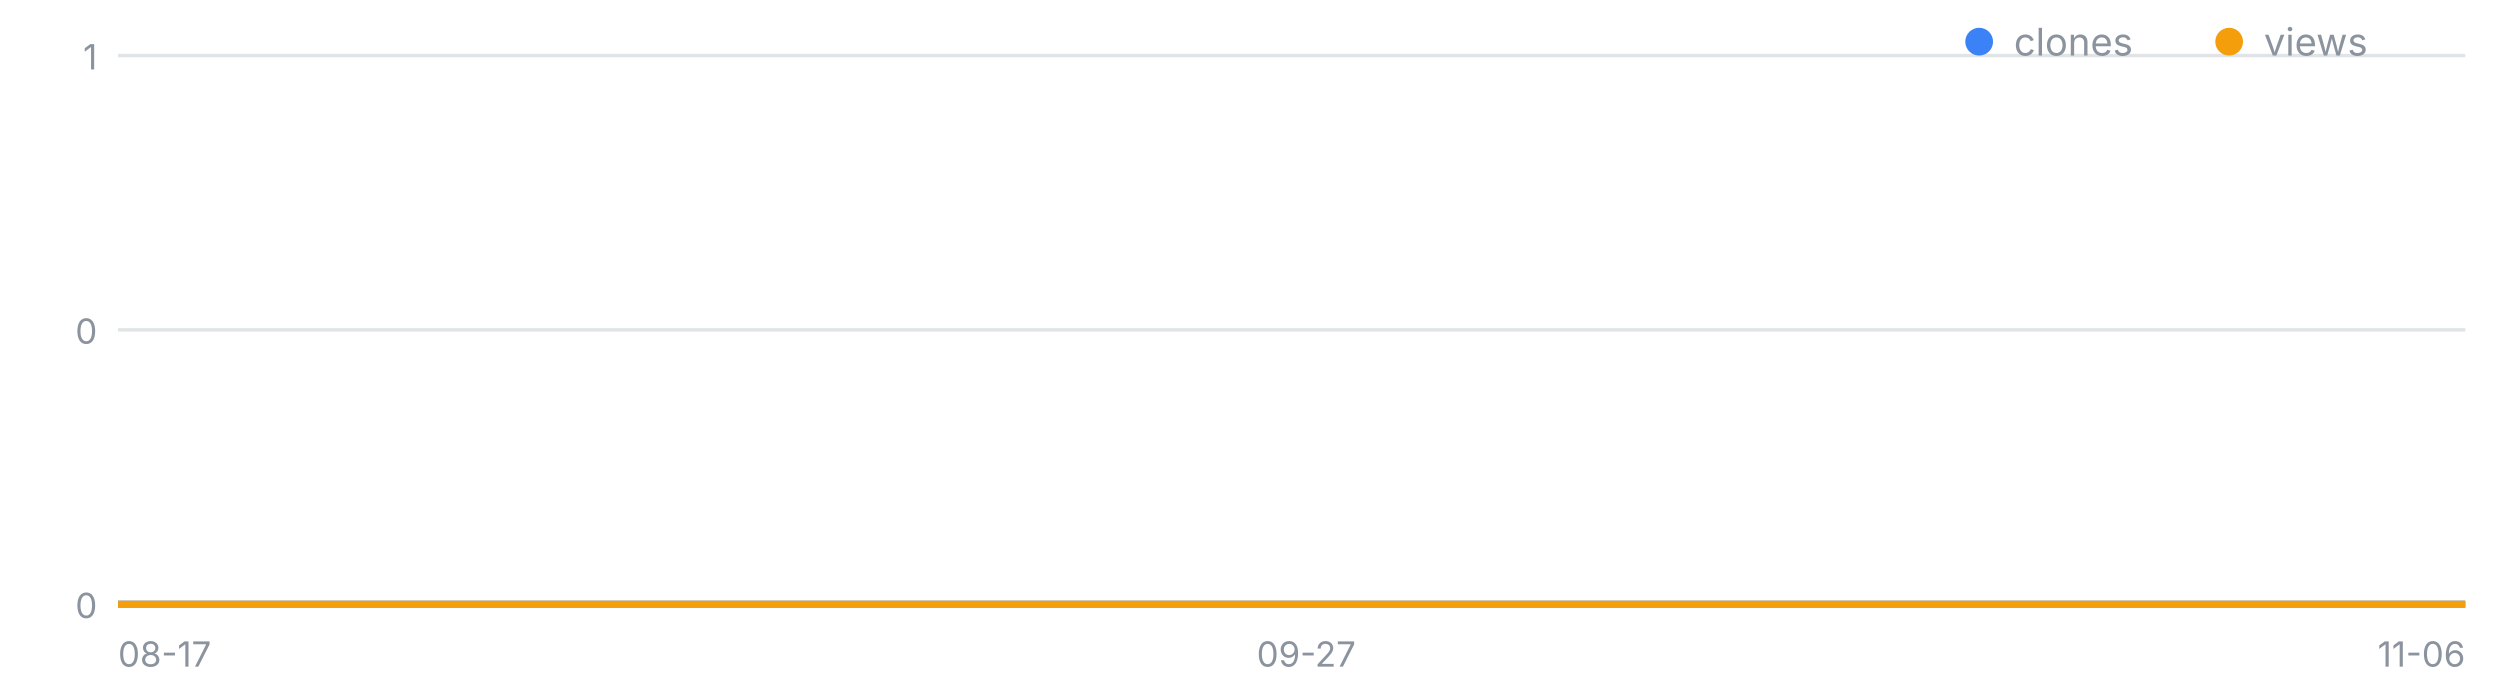
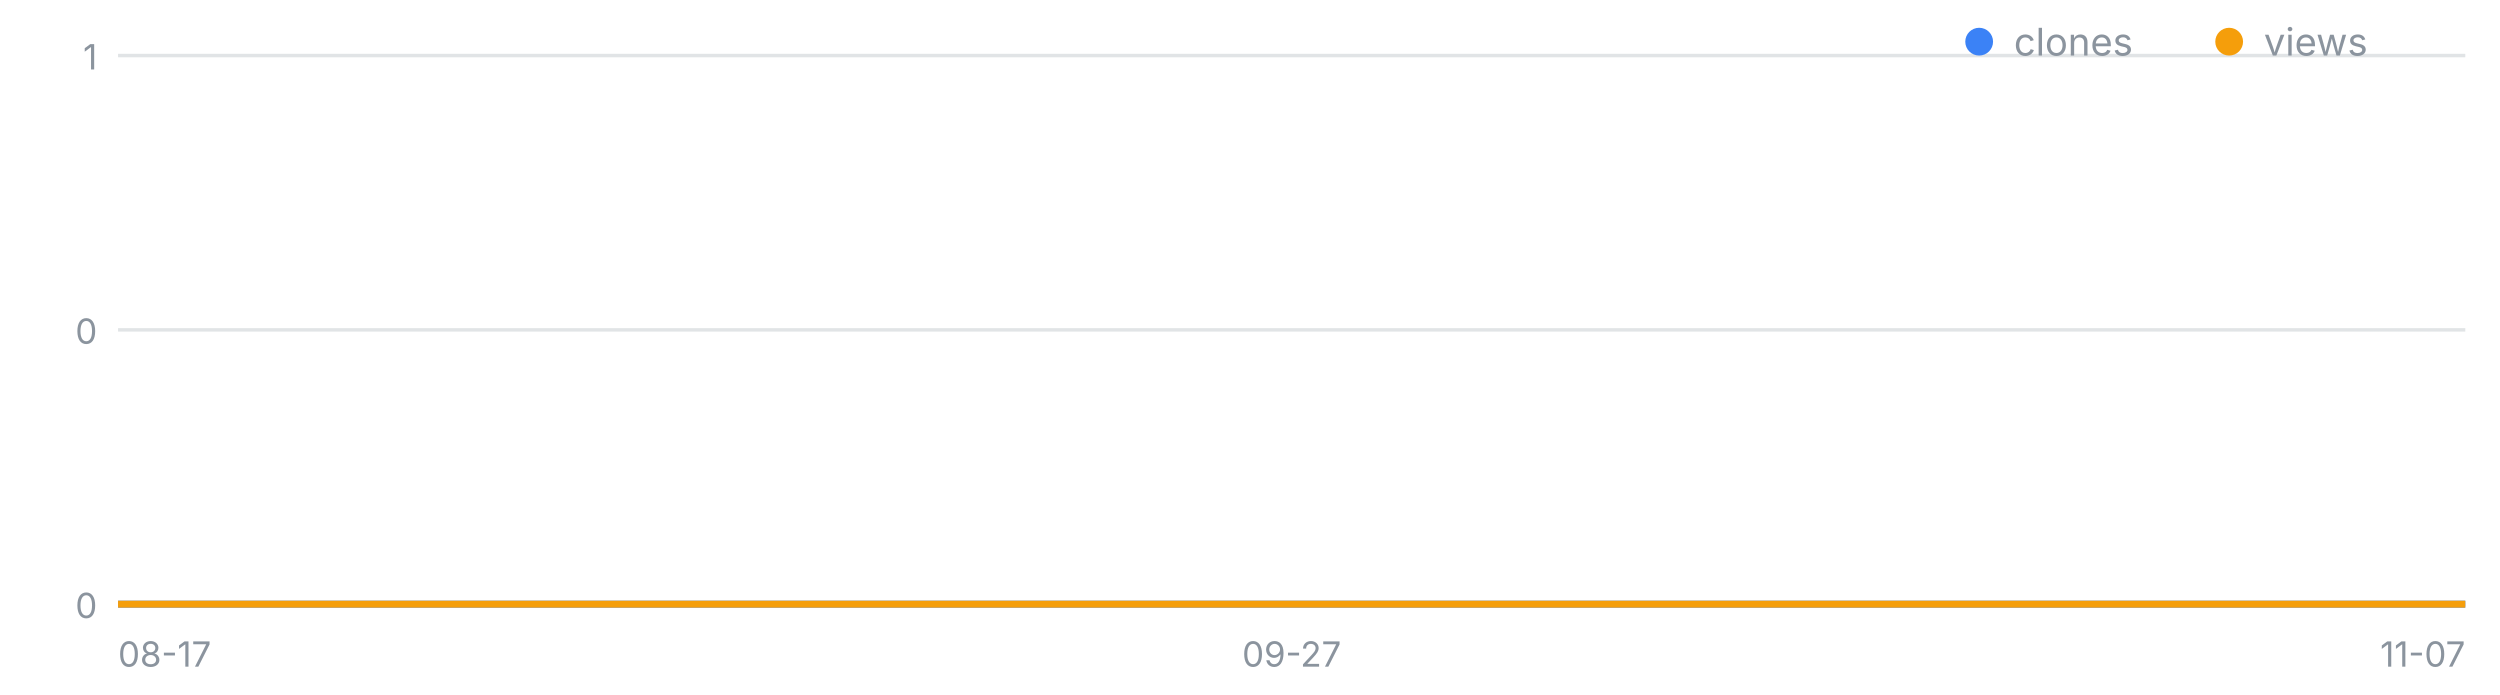
<svg xmlns="http://www.w3.org/2000/svg" width="720" height="200" viewBox="0 0 720 200" font-family="-apple-system,Segoe UI,sans-serif" role="img" aria-label="일별 클론·조회 추이">
  <line x1="34" y1="174.0" x2="710" y2="174.0" stroke="#8b949e" stroke-opacity=".25" />
  <text x="28" y="178.0" font-size="10" fill="#8b949e" text-anchor="end">0</text>
  <line x1="34" y1="95.0" x2="710" y2="95.0" stroke="#8b949e" stroke-opacity=".25" />
  <text x="28" y="99.0" font-size="10" fill="#8b949e" text-anchor="end">0</text>
  <line x1="34" y1="16.0" x2="710" y2="16.0" stroke="#8b949e" stroke-opacity=".25" />
  <text x="28" y="20.0" font-size="10" fill="#8b949e" text-anchor="end">1</text>
  <text x="34.0" y="192" font-size="10" fill="#8b949e" text-anchor="start">08-17</text>
-   <text x="376.2" y="192" font-size="10" fill="#8b949e" text-anchor="middle">09-27</text>
-   <text x="710.0" y="192" font-size="10" fill="#8b949e" text-anchor="end">11-06</text>
-   <polyline fill="none" stroke="#3b82f6" stroke-width="2" points="34.0,174.0 42.3,174.0 50.7,174.0 59.0,174.0 67.4,174.0 75.7,174.0 84.1,174.0 92.4,174.0 100.8,174.0 109.1,174.0 117.5,174.0 125.8,174.0 134.1,174.0 142.5,174.0 150.8,174.0 159.2,174.0 167.5,174.0 175.9,174.0 184.2,174.0 192.6,174.0 200.9,174.0 209.3,174.0 217.6,174.0 226.0,174.0 234.3,174.0 242.6,174.0 251.0,174.0 259.3,174.0 267.7,174.0 276.0,174.0 284.4,174.0 292.7,174.0 301.1,174.0 309.4,174.0 317.8,174.0 326.1,174.0 334.4,174.0 342.8,174.0 351.1,174.0 359.5,174.0 367.8,174.0 376.2,174.0 384.5,174.0 392.9,174.0 401.2,174.0 409.6,174.0 417.9,174.0 426.2,174.0 434.6,174.0 442.9,174.0 451.3,174.0 459.6,174.0 468.0,174.0 476.3,174.0 484.7,174.0 493.0,174.0 501.4,174.0 509.7,174.0 518.0,174.0 526.4,174.0 534.7,174.0 543.1,174.0 551.4,174.0 559.8,174.0 568.1,174.0 576.5,174.0 584.8,174.0 593.2,174.0 601.5,174.0 609.9,174.0 618.2,174.0 626.5,174.0 634.9,174.0 643.2,174.0 651.6,174.0 659.9,174.0 668.3,174.0 676.6,174.0 685.0,174.0 693.3,174.0 701.7,174.0 710.0,174.0" />
-   <polyline fill="none" stroke="#f59e0b" stroke-width="2" points="34.0,174.0 42.3,174.0 50.7,174.0 59.0,174.0 67.4,174.0 75.7,174.0 84.1,174.0 92.4,174.0 100.8,174.0 109.1,174.0 117.5,174.0 125.8,174.0 134.1,174.0 142.5,174.0 150.8,174.0 159.2,174.0 167.5,174.0 175.9,174.0 184.2,174.0 192.6,174.0 200.9,174.0 209.3,174.0 217.6,174.0 226.0,174.0 234.3,174.0 242.6,174.0 251.0,174.0 259.3,174.0 267.7,174.0 276.0,174.0 284.4,174.0 292.7,174.0 301.1,174.0 309.4,174.0 317.8,174.0 326.1,174.0 334.4,174.0 342.8,174.0 351.1,174.0 359.5,174.0 367.8,174.0 376.2,174.0 384.5,174.0 392.9,174.0 401.2,174.0 409.6,174.0 417.9,174.0 426.2,174.0 434.6,174.0 442.9,174.0 451.3,174.0 459.6,174.0 468.0,174.0 476.3,174.0 484.7,174.0 493.0,174.0 501.4,174.0 509.7,174.0 518.0,174.0 526.4,174.0 534.7,174.0 543.1,174.0 551.4,174.0 559.8,174.0 568.1,174.0 576.5,174.0 584.8,174.0 593.2,174.0 601.5,174.0 609.9,174.0 618.2,174.0 626.5,174.0 634.9,174.0 643.2,174.0 651.6,174.0 659.9,174.0 668.3,174.0 676.6,174.0 685.0,174.0 693.3,174.0 701.7,174.0 710.0,174.0" />
+   <text x="372.0" y="192" font-size="10" fill="#8b949e" text-anchor="middle">09-27</text>
+   <text x="710.0" y="192" font-size="10" fill="#8b949e" text-anchor="end">11-07</text>
+   <polyline fill="none" stroke="#3b82f6" stroke-width="2" points="34.0,174.0 42.2,174.0 50.5,174.0 58.7,174.0 67.0,174.0 75.2,174.0 83.5,174.0 91.7,174.0 100.0,174.0 108.2,174.0 116.4,174.0 124.7,174.0 132.9,174.0 141.2,174.0 149.4,174.0 157.7,174.0 165.9,174.0 174.1,174.0 182.4,174.0 190.6,174.0 198.9,174.0 207.1,174.0 215.4,174.0 223.6,174.0 231.9,174.0 240.1,174.0 248.3,174.0 256.6,174.0 264.8,174.0 273.1,174.0 281.3,174.0 289.6,174.0 297.8,174.0 306.0,174.0 314.3,174.0 322.5,174.0 330.8,174.0 339.0,174.0 347.3,174.0 355.5,174.0 363.8,174.0 372.0,174.0 380.2,174.0 388.5,174.0 396.7,174.0 405.0,174.0 413.2,174.0 421.5,174.0 429.7,174.0 438.0,174.0 446.2,174.0 454.4,174.0 462.7,174.0 470.9,174.0 479.2,174.0 487.4,174.0 495.7,174.0 503.9,174.0 512.1,174.0 520.4,174.0 528.6,174.0 536.9,174.0 545.1,174.0 553.4,174.0 561.6,174.0 569.9,174.0 578.1,174.0 586.3,174.0 594.6,174.0 602.8,174.0 611.1,174.0 619.3,174.0 627.6,174.0 635.8,174.0 644.0,174.0 652.3,174.0 660.5,174.0 668.8,174.0 677.0,174.0 685.3,174.0 693.5,174.0 701.8,174.0 710.0,174.0" />
+   <polyline fill="none" stroke="#f59e0b" stroke-width="2" points="34.0,174.0 42.2,174.0 50.5,174.0 58.7,174.0 67.0,174.0 75.2,174.0 83.5,174.0 91.7,174.0 100.0,174.0 108.2,174.0 116.4,174.0 124.7,174.0 132.9,174.0 141.2,174.0 149.4,174.0 157.7,174.0 165.9,174.0 174.1,174.0 182.4,174.0 190.6,174.0 198.9,174.0 207.1,174.0 215.4,174.0 223.6,174.0 231.9,174.0 240.1,174.0 248.3,174.0 256.6,174.0 264.8,174.0 273.1,174.0 281.3,174.0 289.6,174.0 297.8,174.0 306.0,174.0 314.3,174.0 322.5,174.0 330.8,174.0 339.0,174.0 347.3,174.0 355.5,174.0 363.8,174.0 372.0,174.0 380.2,174.0 388.5,174.0 396.7,174.0 405.0,174.0 413.2,174.0 421.5,174.0 429.7,174.0 438.0,174.0 446.2,174.0 454.4,174.0 462.7,174.0 470.9,174.0 479.2,174.0 487.4,174.0 495.7,174.0 503.9,174.0 512.1,174.0 520.4,174.0 528.6,174.0 536.9,174.0 545.1,174.0 553.4,174.0 561.6,174.0 569.9,174.0 578.1,174.0 586.3,174.0 594.6,174.0 602.8,174.0 611.1,174.0 619.3,174.0 627.6,174.0 635.8,174.0 644.0,174.0 652.3,174.0 660.5,174.0 668.8,174.0 677.0,174.0 685.3,174.0 693.5,174.0 701.8,174.0 710.0,174.0" />
  <circle cx="570" cy="12" r="4" fill="#3b82f6" />
  <text x="580" y="16" font-size="11" fill="#8b949e">clones</text>
  <circle cx="642" cy="12" r="4" fill="#f59e0b" />
  <text x="652" y="16" font-size="11" fill="#8b949e">views</text>
</svg>
